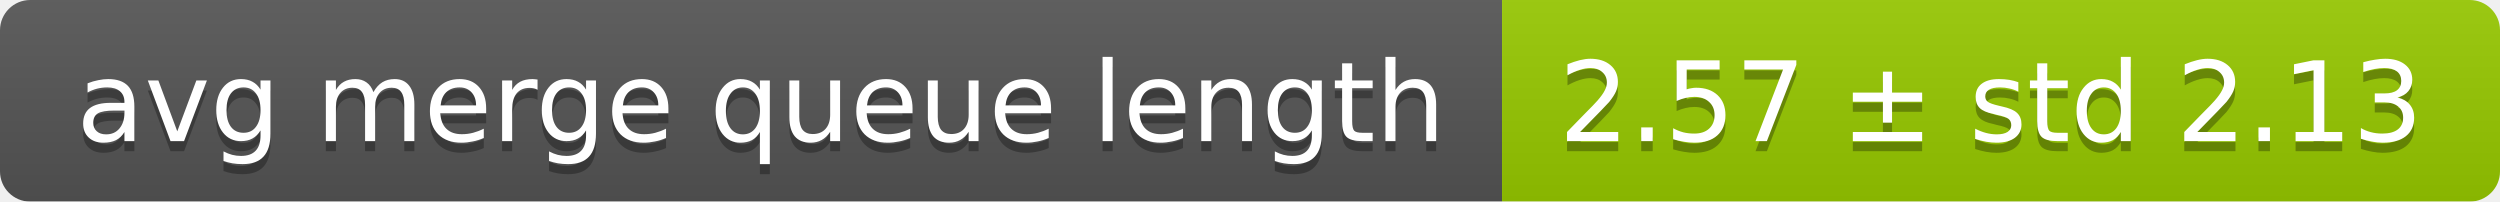
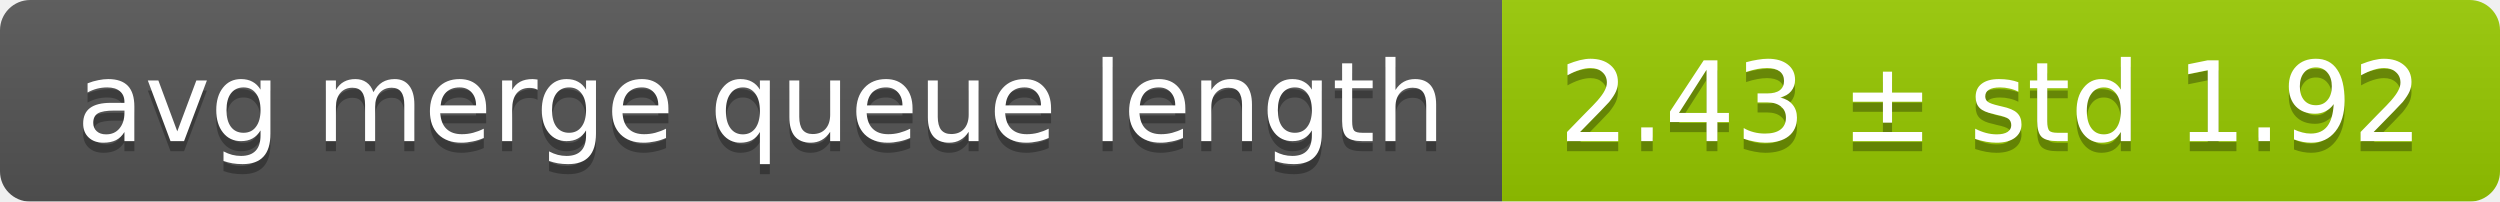
<svg xmlns="http://www.w3.org/2000/svg" width="248" height="20">
  <linearGradient id="smooth" x2="0" y2="100%">
    <stop offset="0" stop-color="#bbb" stop-opacity=".1" />
    <stop offset="1" stop-opacity=".1" />
  </linearGradient>
  <mask id="round">
    <rect width="248" height="20" rx="3" fill="#fff" />
  </mask>
  <g mask="url(#round)">
    <rect width="149" height="20" fill="#555" />
    <rect x="149" width="99" height="20" fill="#97ca00" />
    <rect width="248" height="20" fill="url(#smooth)" />
  </g>
  <g fill="#fff" text-anchor="middle" font-family="DejaVu Sans,Verdana,Geneva,sans-serif" font-size="11">
    <text x="75.5" y="15" fill="#010101" fill-opacity=".3">avg merge queue length</text>
    <text x="75.5" y="14">avg merge queue length</text>
-     <text x="197.5" y="15" fill="#010101" fill-opacity=".3">2.57 ± std 2.13</text>
-     <text x="197.5" y="14">2.57 ± std 2.13</text>
+     <text x="197.5" y="15" fill="#010101" fill-opacity=".3">2.43 ± std 1.92</text>
+     <text x="197.5" y="14">2.43 ± std 1.92</text>
  </g>
</svg>
